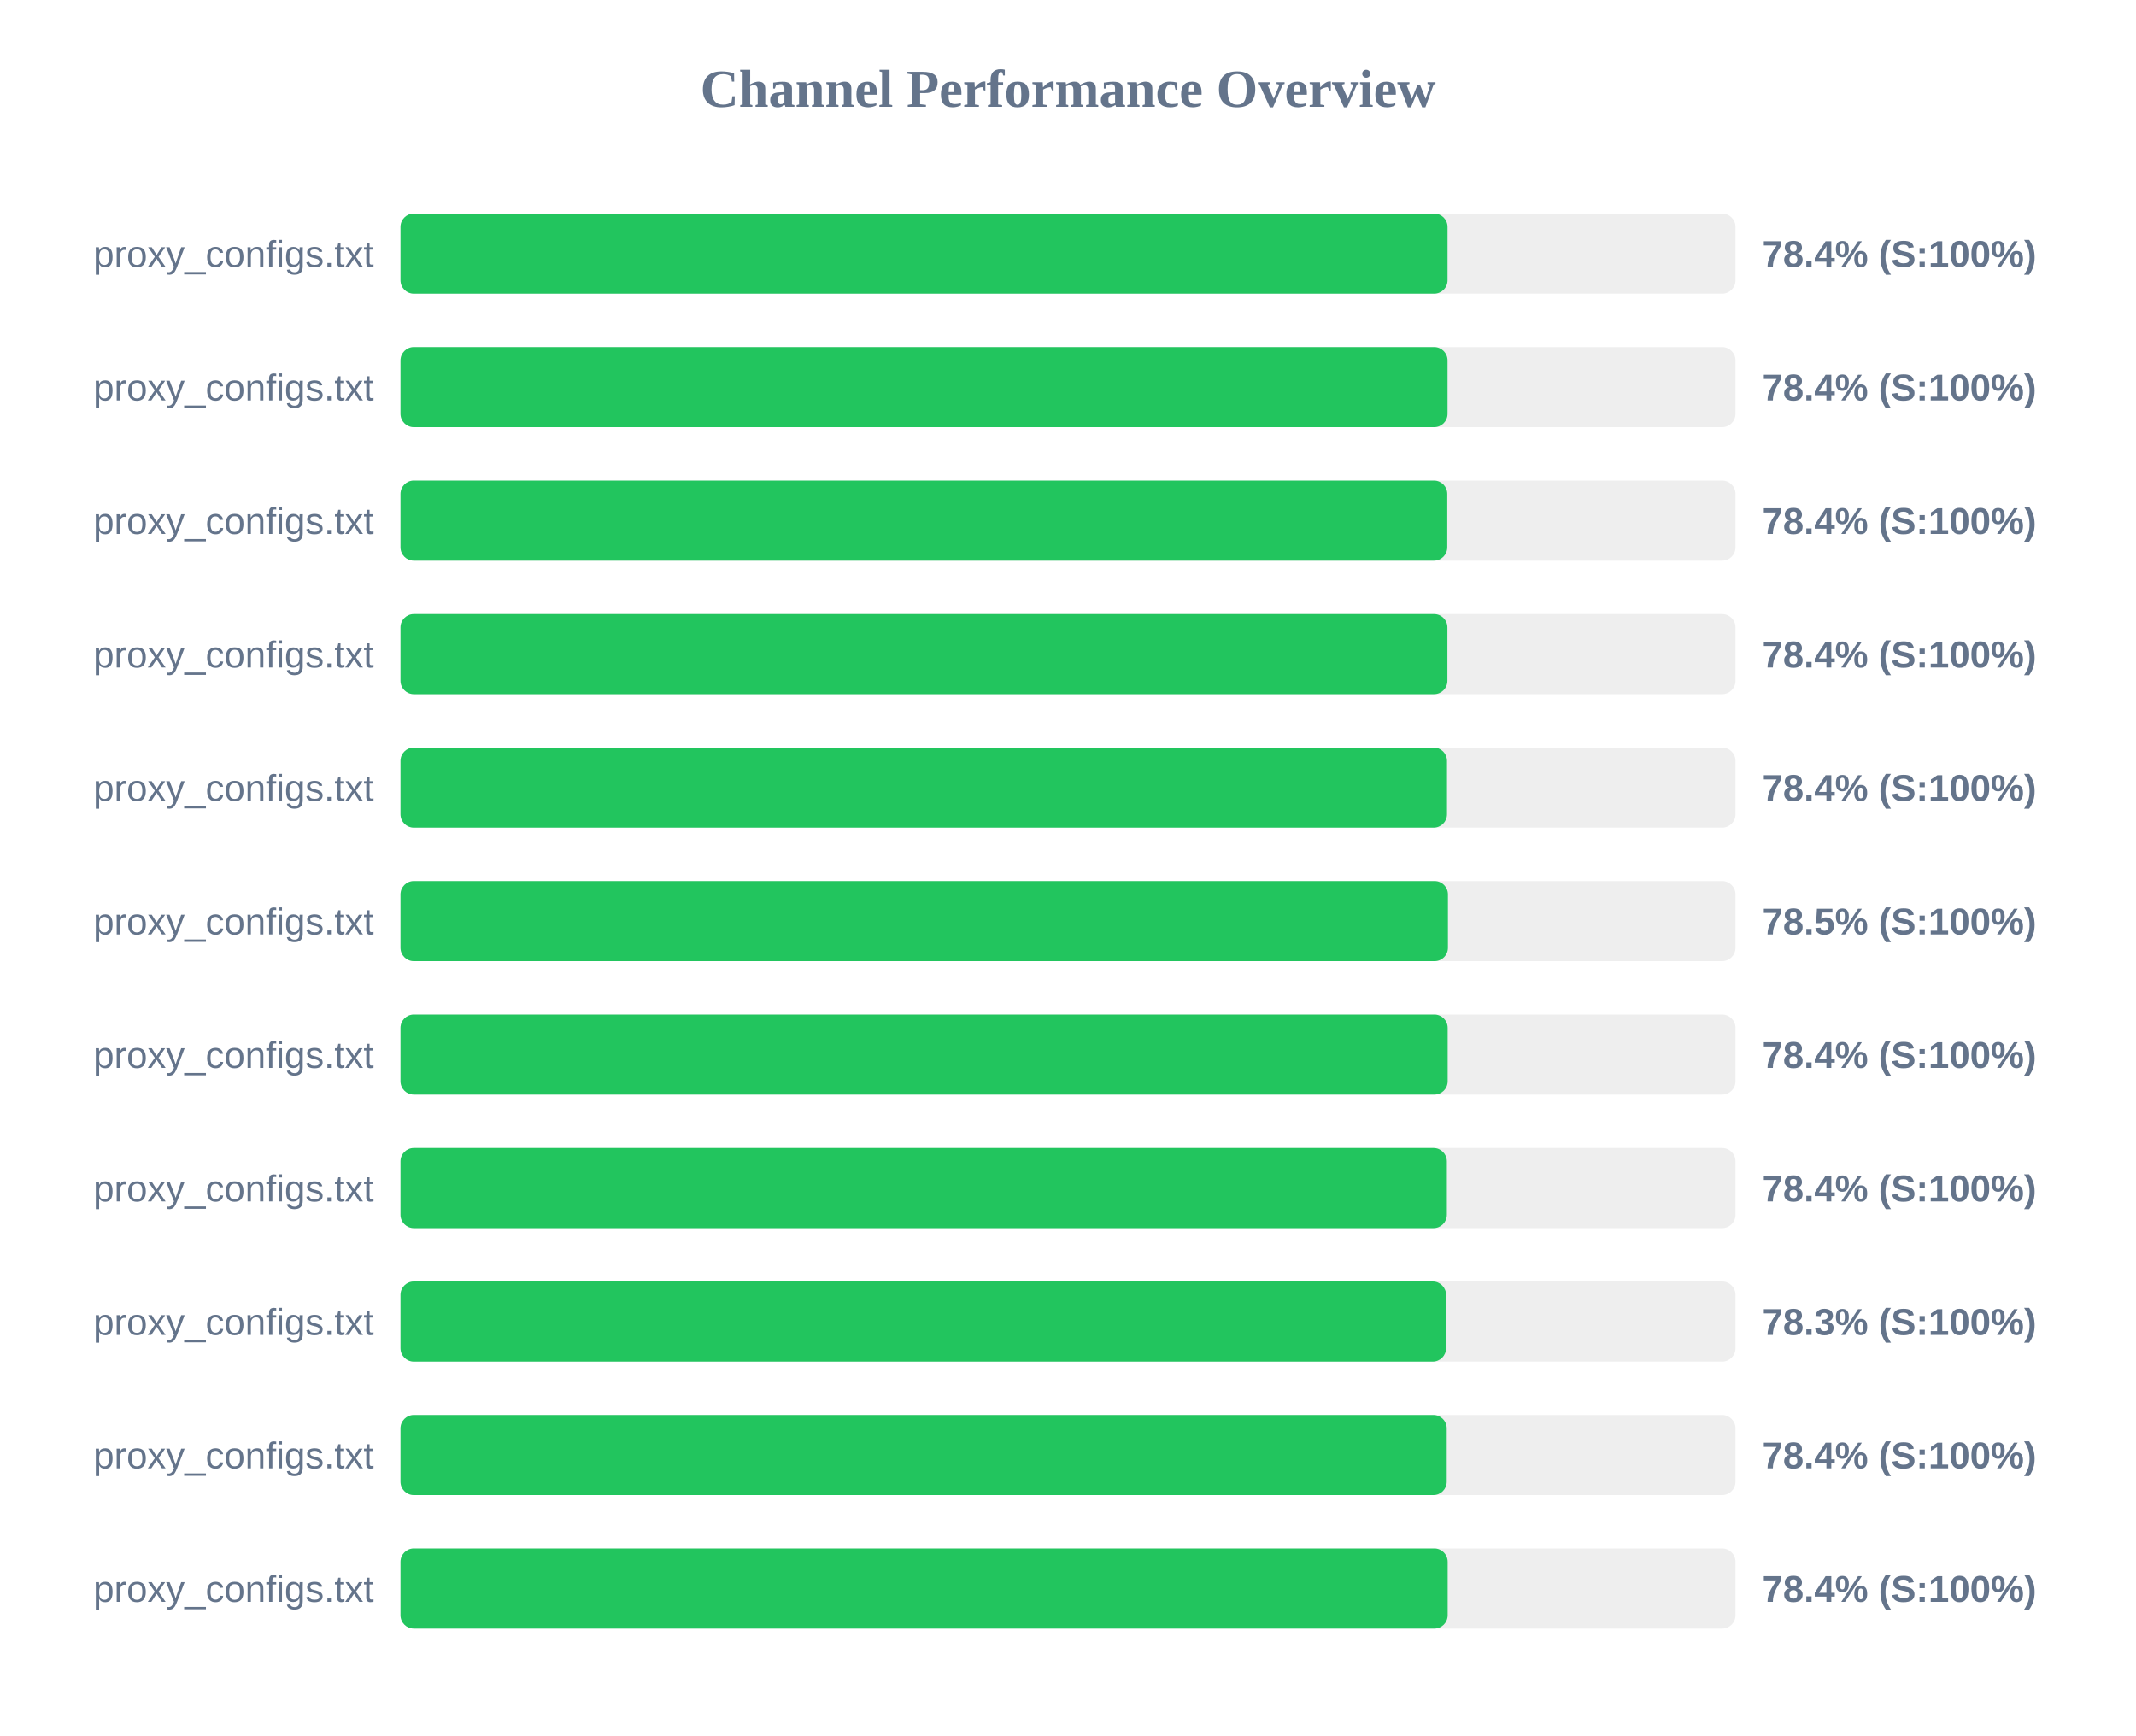
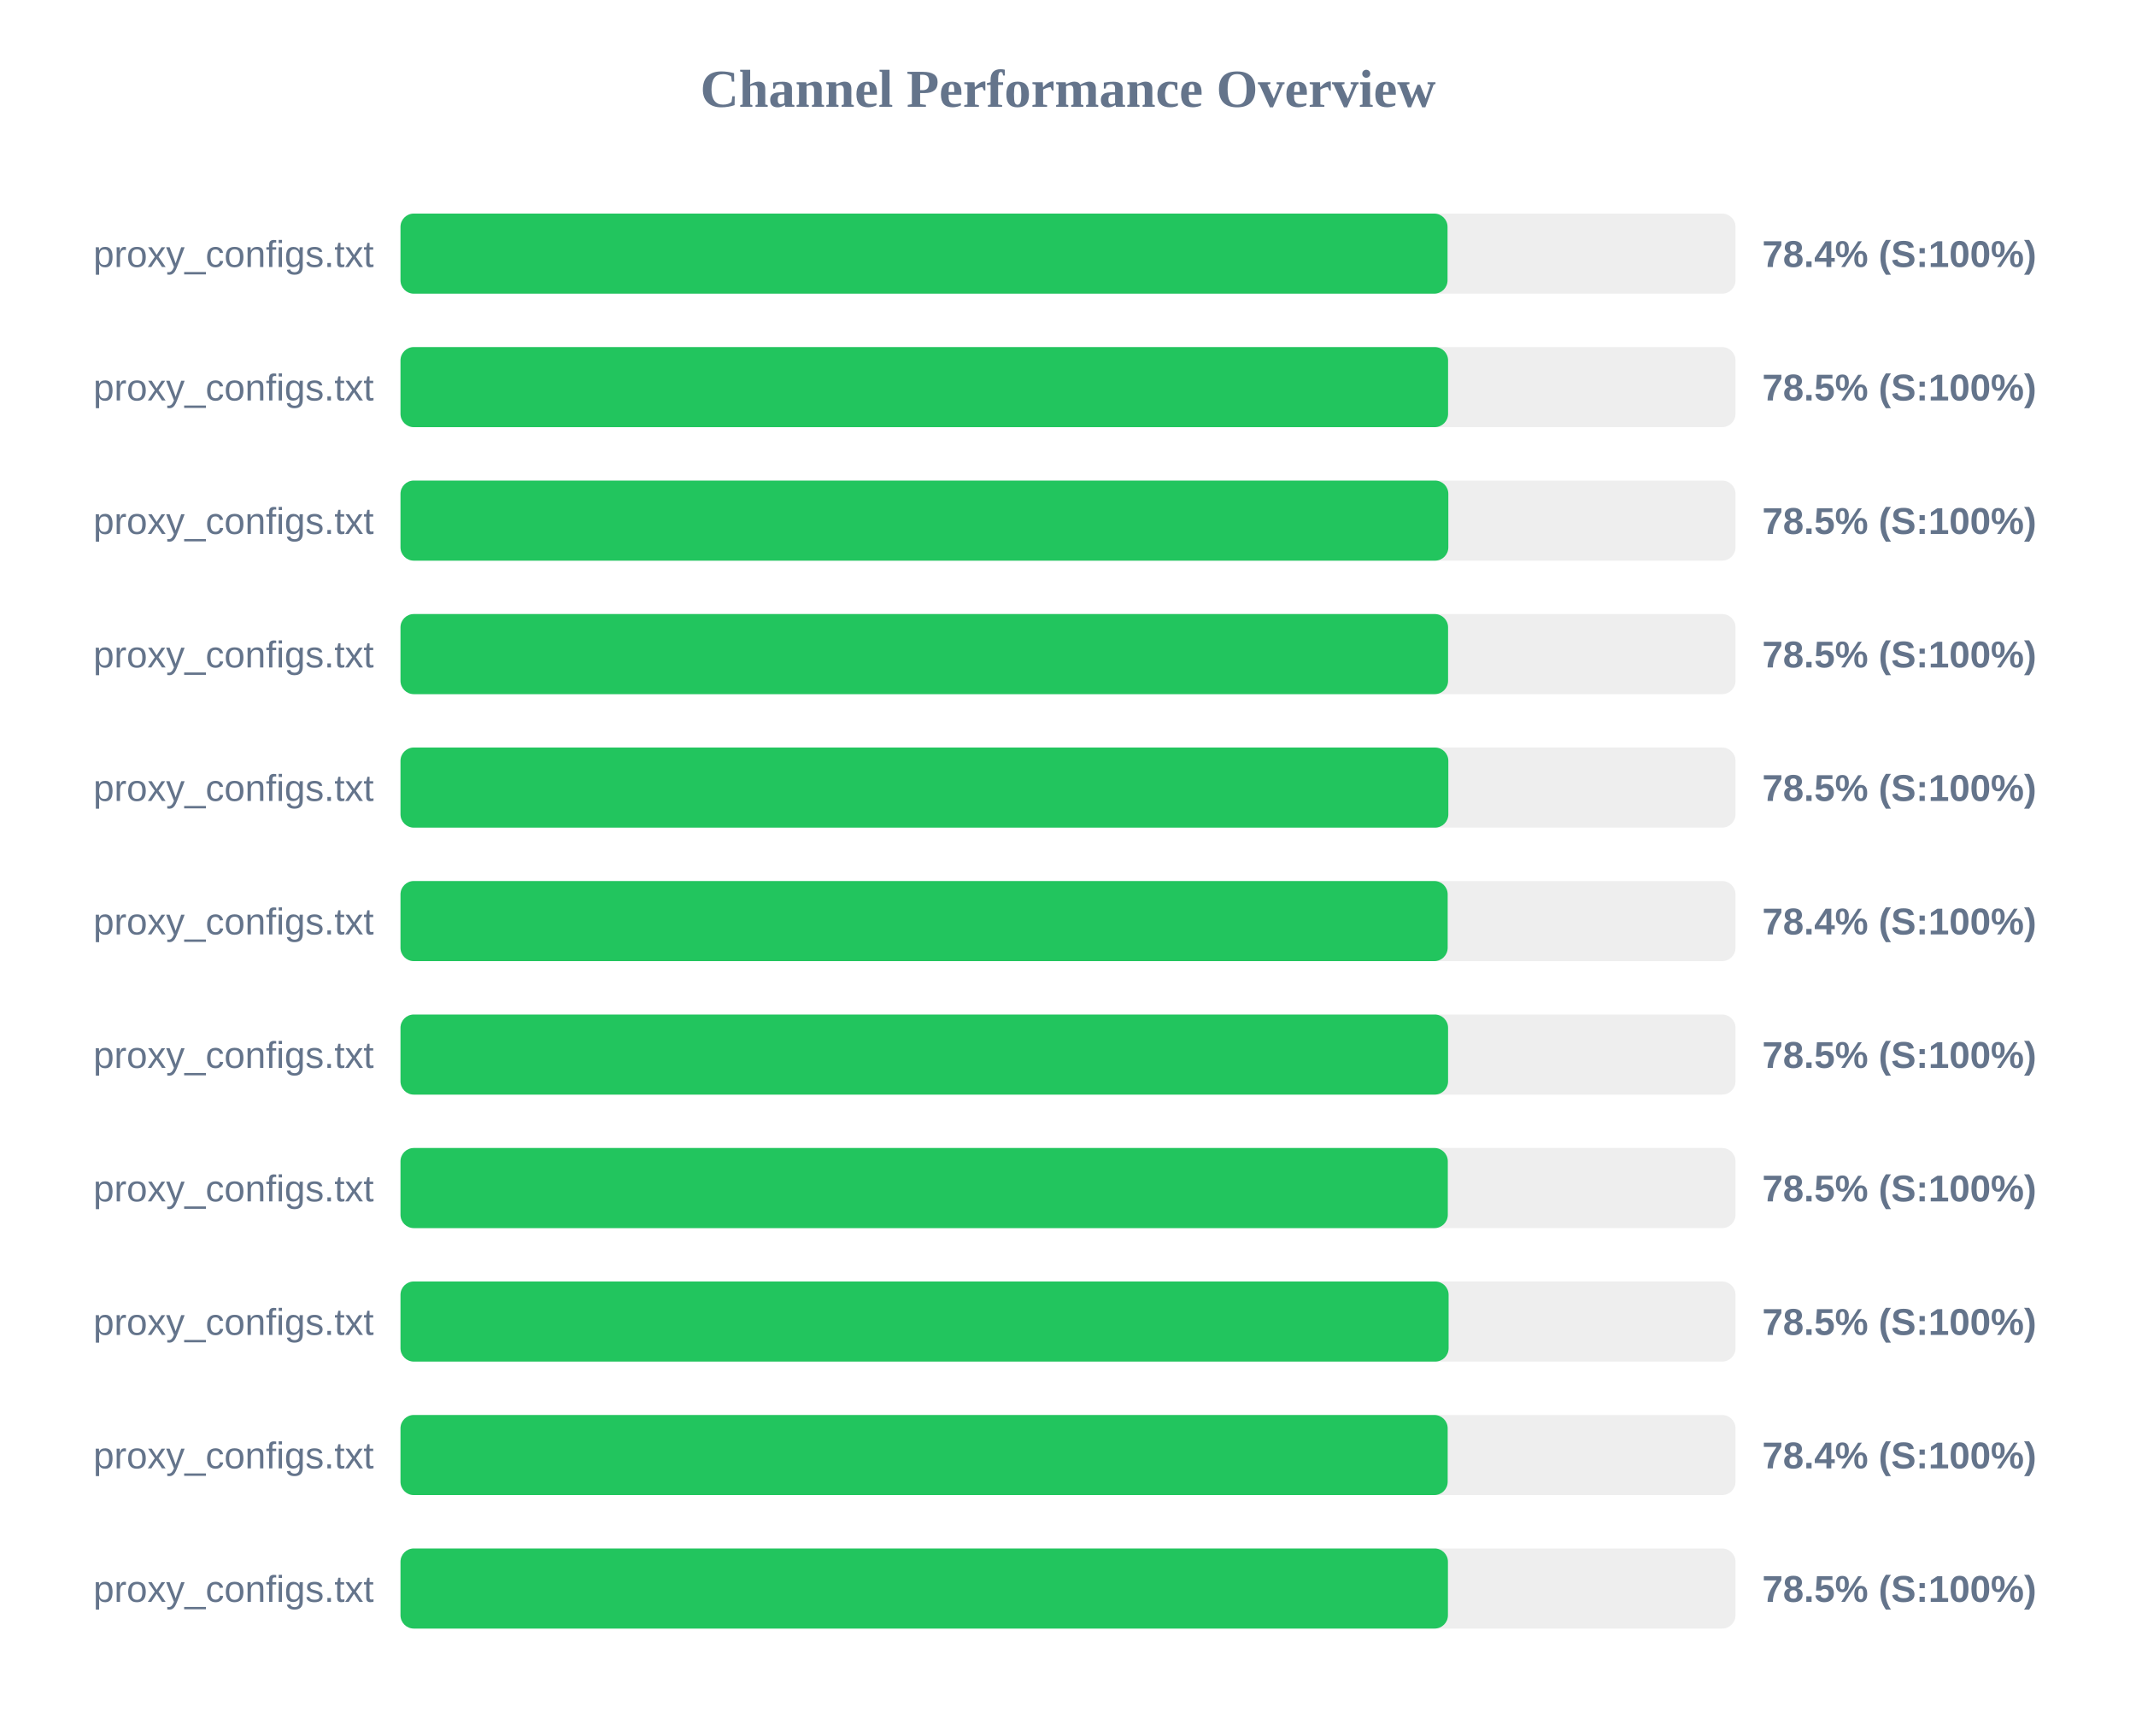
<svg xmlns="http://www.w3.org/2000/svg" width="800" height="650" version="1.1">
  <style>
        .row { font: 14px Arial; fill: #64748b; }
        .score { font: bold 14px Arial; fill: #64748b; }
    </style>
  <text x="400" y="40" text-anchor="middle" font-size="20px" font-weight="bold" fill="#64748b">Channel Performance Overview</text>
  <rect x="150" y="80" width="500" height="30" fill="#eee" rx="5" />
  <rect x="150" y="80" width="392.15" height="30" fill="#22c55e" rx="5" />
  <text x="140" y="100" text-anchor="end" class="row">proxy_configs.txt</text>
  <text x="660" y="100" text-anchor="start" class="score">78.4% (S:100%)</text>
  <rect x="150" y="130" width="500" height="30" fill="#eee" rx="5" />
-   <rect x="150" y="130" width="392.15" height="30" fill="#22c55e" rx="5" />
+   <rect x="150" y="130" width="392.35" height="30" fill="#22c55e" rx="5" />
  <text x="140" y="150" text-anchor="end" class="row">proxy_configs.txt</text>
-   <text x="660" y="150" text-anchor="start" class="score">78.4% (S:100%)</text>
+   <text x="660" y="150" text-anchor="start" class="score">78.5% (S:100%)</text>
  <rect x="150" y="180" width="500" height="30" fill="#eee" rx="5" />
-   <rect x="150" y="180" width="392.05" height="30" fill="#22c55e" rx="5" />
+   <rect x="150" y="180" width="392.45" height="30" fill="#22c55e" rx="5" />
  <text x="140" y="200" text-anchor="end" class="row">proxy_configs.txt</text>
-   <text x="660" y="200" text-anchor="start" class="score">78.4% (S:100%)</text>
+   <text x="660" y="200" text-anchor="start" class="score">78.5% (S:100%)</text>
  <rect x="150" y="230" width="500" height="30" fill="#eee" rx="5" />
-   <rect x="150" y="230" width="392.1" height="30" fill="#22c55e" rx="5" />
+   <rect x="150" y="230" width="392.35" height="30" fill="#22c55e" rx="5" />
  <text x="140" y="250" text-anchor="end" class="row">proxy_configs.txt</text>
-   <text x="660" y="250" text-anchor="start" class="score">78.4% (S:100%)</text>
+   <text x="660" y="250" text-anchor="start" class="score">78.5% (S:100%)</text>
  <rect x="150" y="280" width="500" height="30" fill="#eee" rx="5" />
-   <rect x="150" y="280" width="391.95" height="30" fill="#22c55e" rx="5" />
+   <rect x="150" y="280" width="392.45" height="30" fill="#22c55e" rx="5" />
  <text x="140" y="300" text-anchor="end" class="row">proxy_configs.txt</text>
-   <text x="660" y="300" text-anchor="start" class="score">78.4% (S:100%)</text>
+   <text x="660" y="300" text-anchor="start" class="score">78.5% (S:100%)</text>
  <rect x="150" y="330" width="500" height="30" fill="#eee" rx="5" />
-   <rect x="150" y="330" width="392.3" height="30" fill="#22c55e" rx="5" />
+   <rect x="150" y="330" width="392.2" height="30" fill="#22c55e" rx="5" />
  <text x="140" y="350" text-anchor="end" class="row">proxy_configs.txt</text>
-   <text x="660" y="350" text-anchor="start" class="score">78.5% (S:100%)</text>
+   <text x="660" y="350" text-anchor="start" class="score">78.4% (S:100%)</text>
  <rect x="150" y="380" width="500" height="30" fill="#eee" rx="5" />
-   <rect x="150" y="380" width="392.2" height="30" fill="#22c55e" rx="5" />
+   <rect x="150" y="380" width="392.35" height="30" fill="#22c55e" rx="5" />
  <text x="140" y="400" text-anchor="end" class="row">proxy_configs.txt</text>
-   <text x="660" y="400" text-anchor="start" class="score">78.4% (S:100%)</text>
+   <text x="660" y="400" text-anchor="start" class="score">78.5% (S:100%)</text>
  <rect x="150" y="430" width="500" height="30" fill="#eee" rx="5" />
-   <rect x="150" y="430" width="391.9" height="30" fill="#22c55e" rx="5" />
+   <rect x="150" y="430" width="392.25" height="30" fill="#22c55e" rx="5" />
  <text x="140" y="450" text-anchor="end" class="row">proxy_configs.txt</text>
-   <text x="660" y="450" text-anchor="start" class="score">78.4% (S:100%)</text>
+   <text x="660" y="450" text-anchor="start" class="score">78.5% (S:100%)</text>
  <rect x="150" y="480" width="500" height="30" fill="#eee" rx="5" />
-   <rect x="150" y="480" width="391.6" height="30" fill="#22c55e" rx="5" />
+   <rect x="150" y="480" width="392.55" height="30" fill="#22c55e" rx="5" />
  <text x="140" y="500" text-anchor="end" class="row">proxy_configs.txt</text>
-   <text x="660" y="500" text-anchor="start" class="score">78.3% (S:100%)</text>
+   <text x="660" y="500" text-anchor="start" class="score">78.5% (S:100%)</text>
  <rect x="150" y="530" width="500" height="30" fill="#eee" rx="5" />
-   <rect x="150" y="530" width="391.85" height="30" fill="#22c55e" rx="5" />
+   <rect x="150" y="530" width="392.2" height="30" fill="#22c55e" rx="5" />
  <text x="140" y="550" text-anchor="end" class="row">proxy_configs.txt</text>
  <text x="660" y="550" text-anchor="start" class="score">78.4% (S:100%)</text>
  <rect x="150" y="580" width="500" height="30" fill="#eee" rx="5" />
-   <rect x="150" y="580" width="392.2" height="30" fill="#22c55e" rx="5" />
+   <rect x="150" y="580" width="392.3" height="30" fill="#22c55e" rx="5" />
  <text x="140" y="600" text-anchor="end" class="row">proxy_configs.txt</text>
-   <text x="660" y="600" text-anchor="start" class="score">78.4% (S:100%)</text>
+   <text x="660" y="600" text-anchor="start" class="score">78.5% (S:100%)</text>
</svg>
